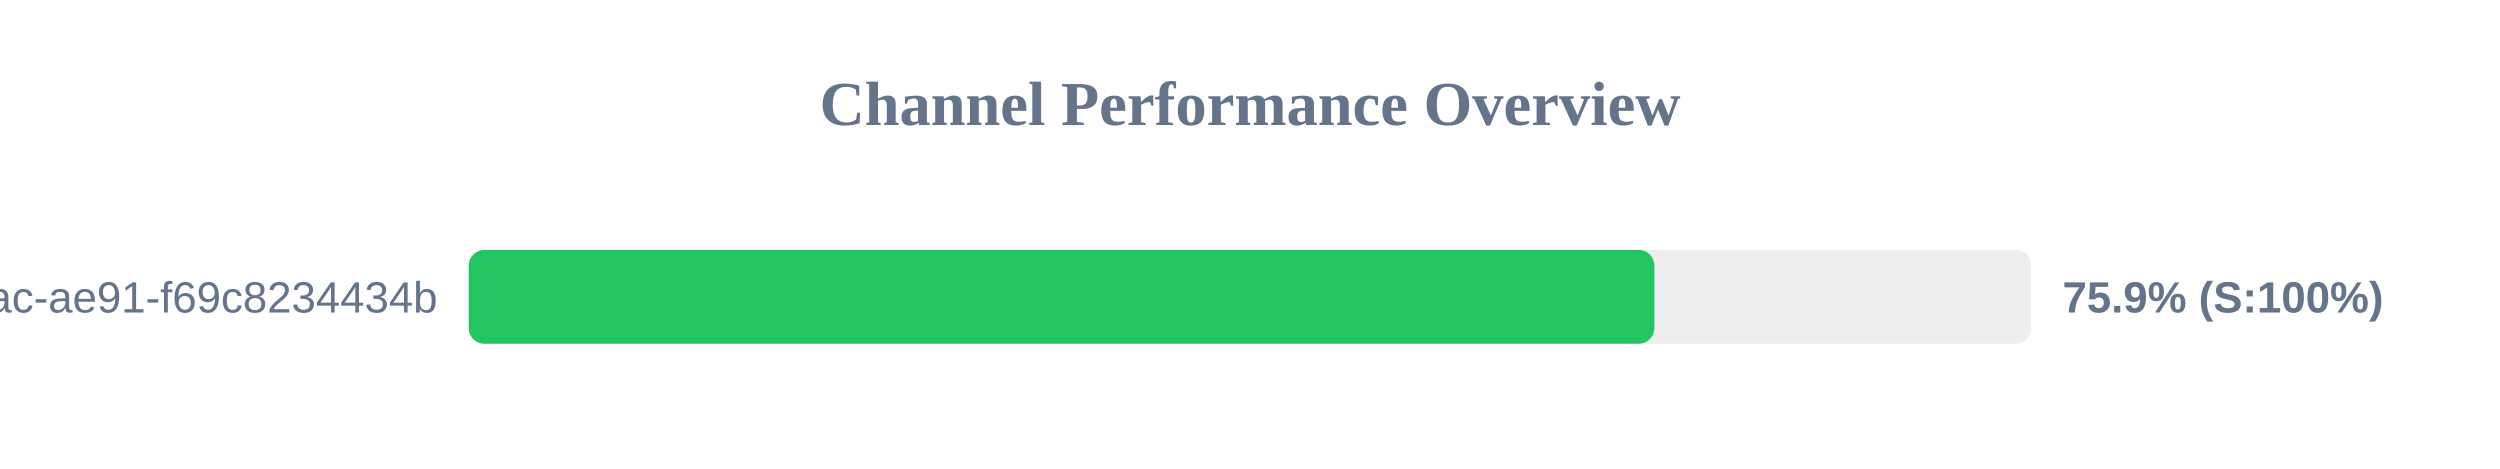
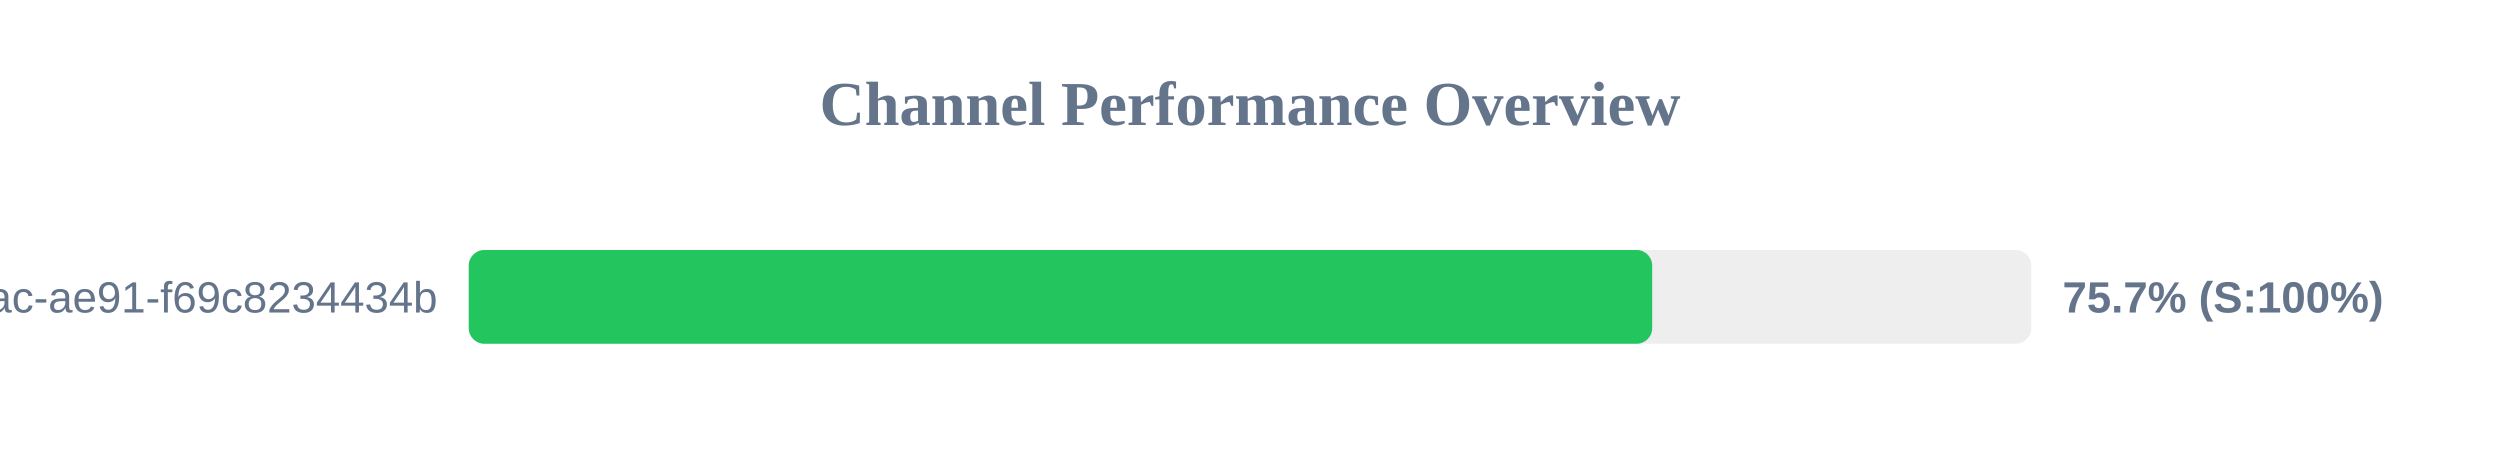
<svg xmlns="http://www.w3.org/2000/svg" width="800" height="150" version="1.1">
  <style>
        .row { font: 14px Arial; fill: #64748b; }
        .score { font: bold 14px Arial; fill: #64748b; }
    </style>
  <text x="400" y="40" text-anchor="middle" font-size="20px" font-weight="bold" fill="#64748b">Channel Performance Overview</text>
  <rect x="150" y="80" width="500" height="30" fill="#eee" rx="5" />
-   <rect x="150" y="80" width="379.4" height="30" fill="#22c55e" rx="5" />
+   <rect x="150" y="80" width="378.7" height="30" fill="#22c55e" rx="5" />
  <text x="140" y="100" text-anchor="end" class="row">?uuid=942b9cb8-92fa-46ac-ae91-f69c8234434b</text>
-   <text x="660" y="100" text-anchor="start" class="score">75.9% (S:100%)</text>
+   <text x="660" y="100" text-anchor="start" class="score">75.7% (S:100%)</text>
</svg>
